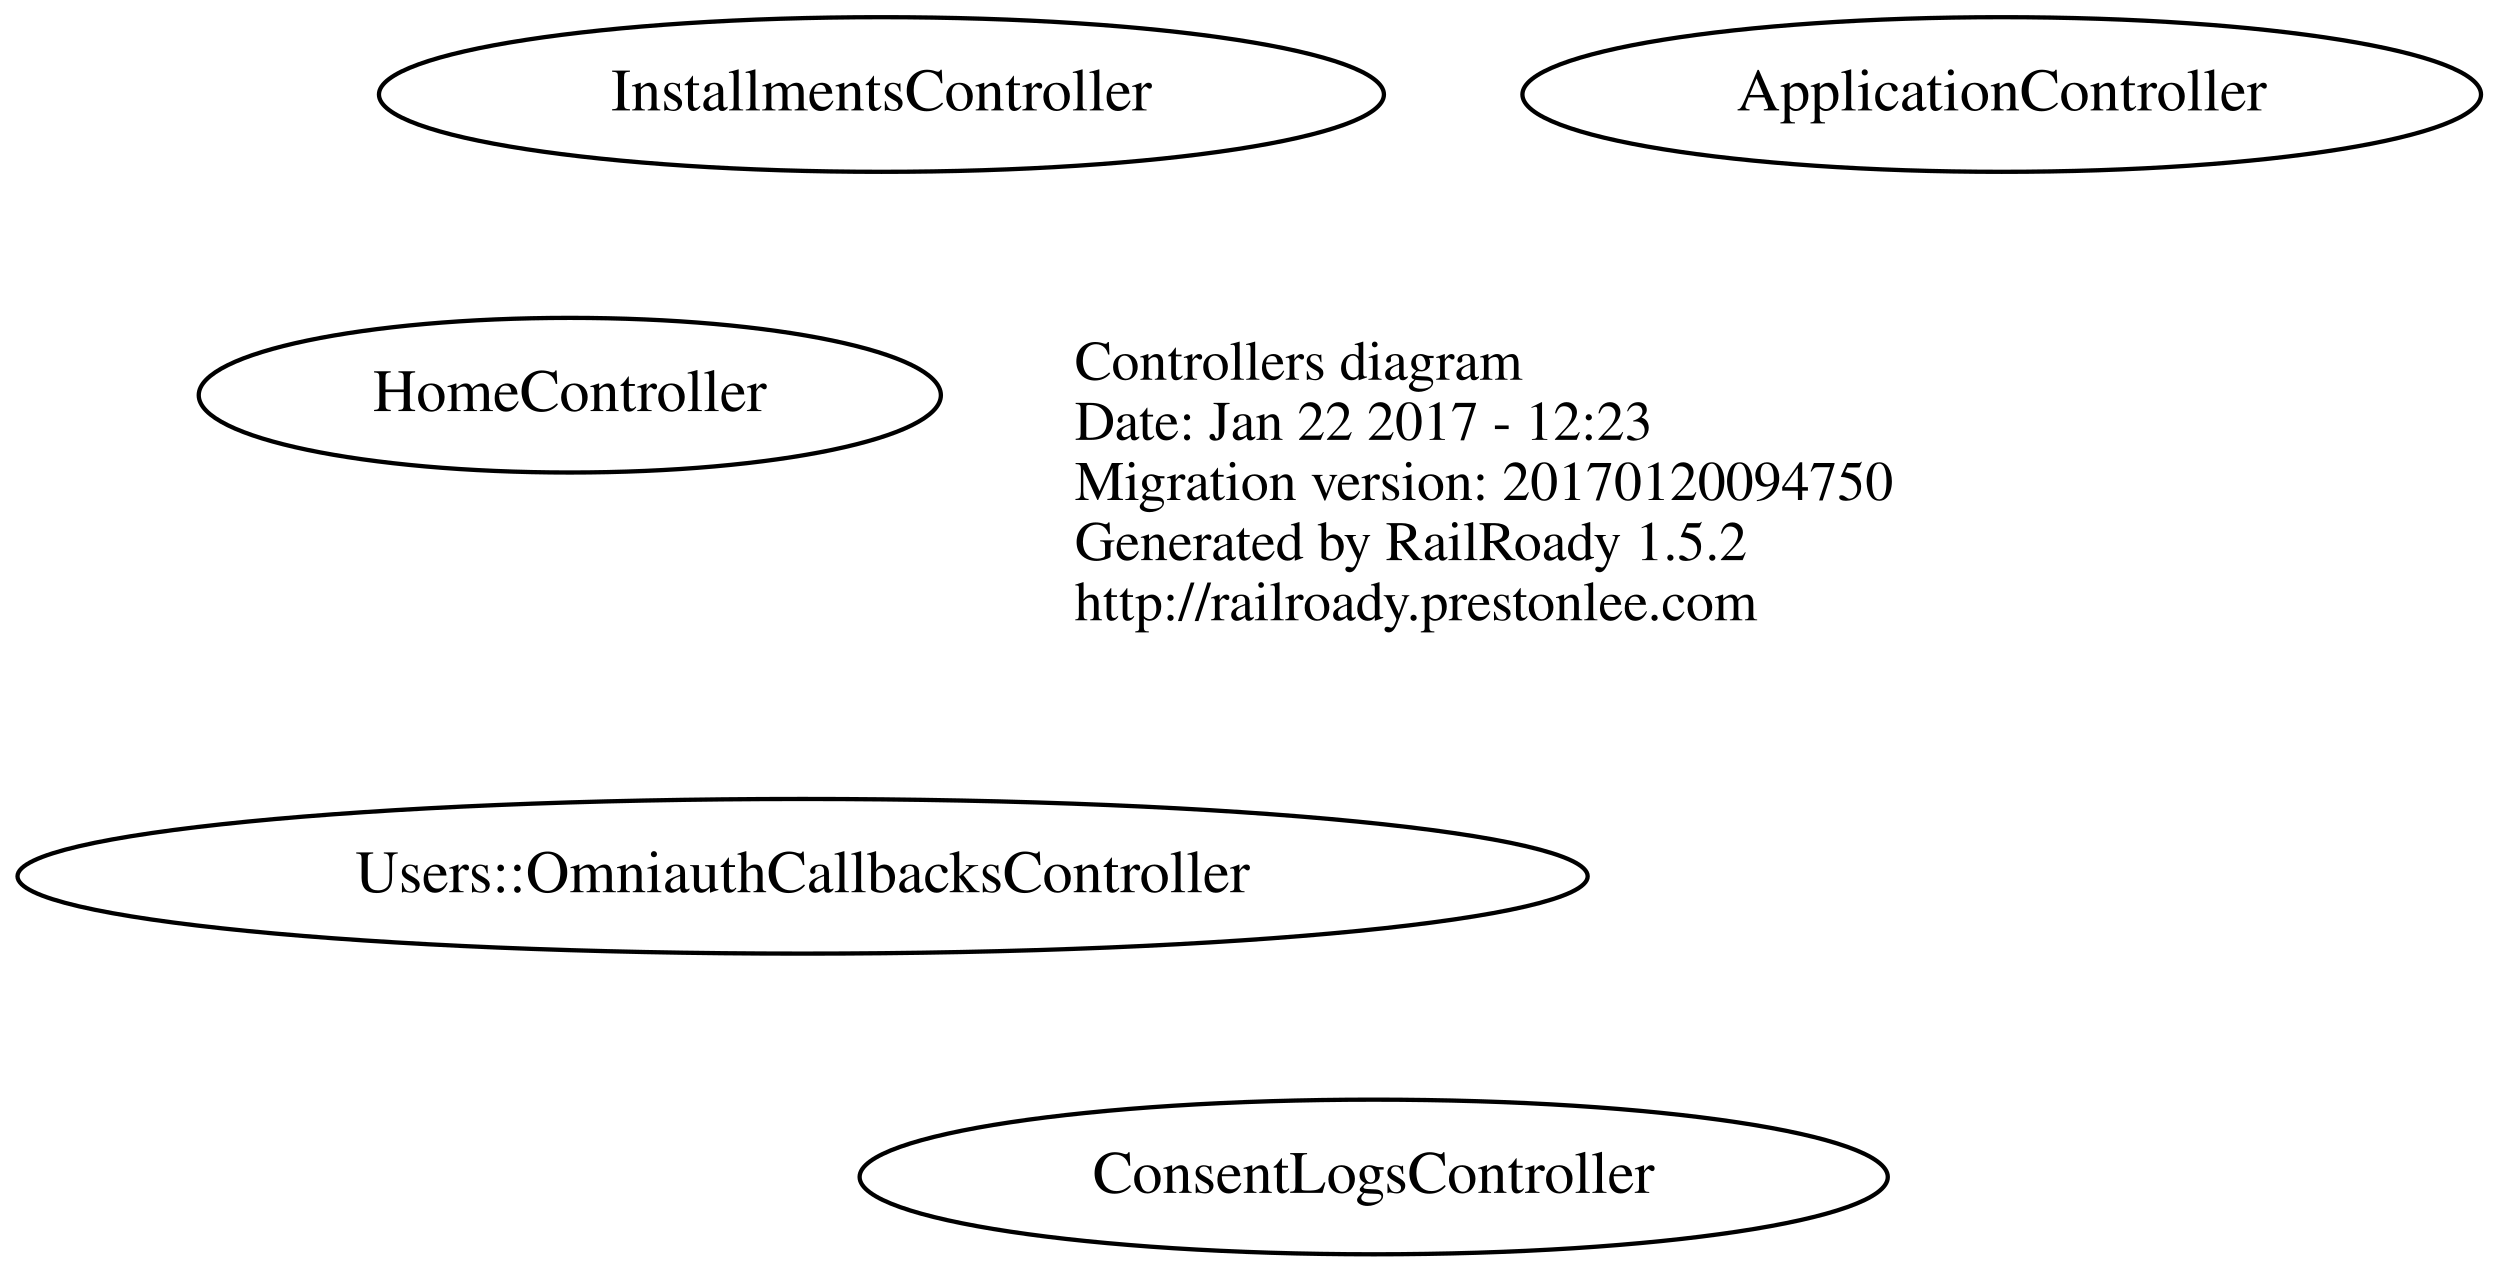
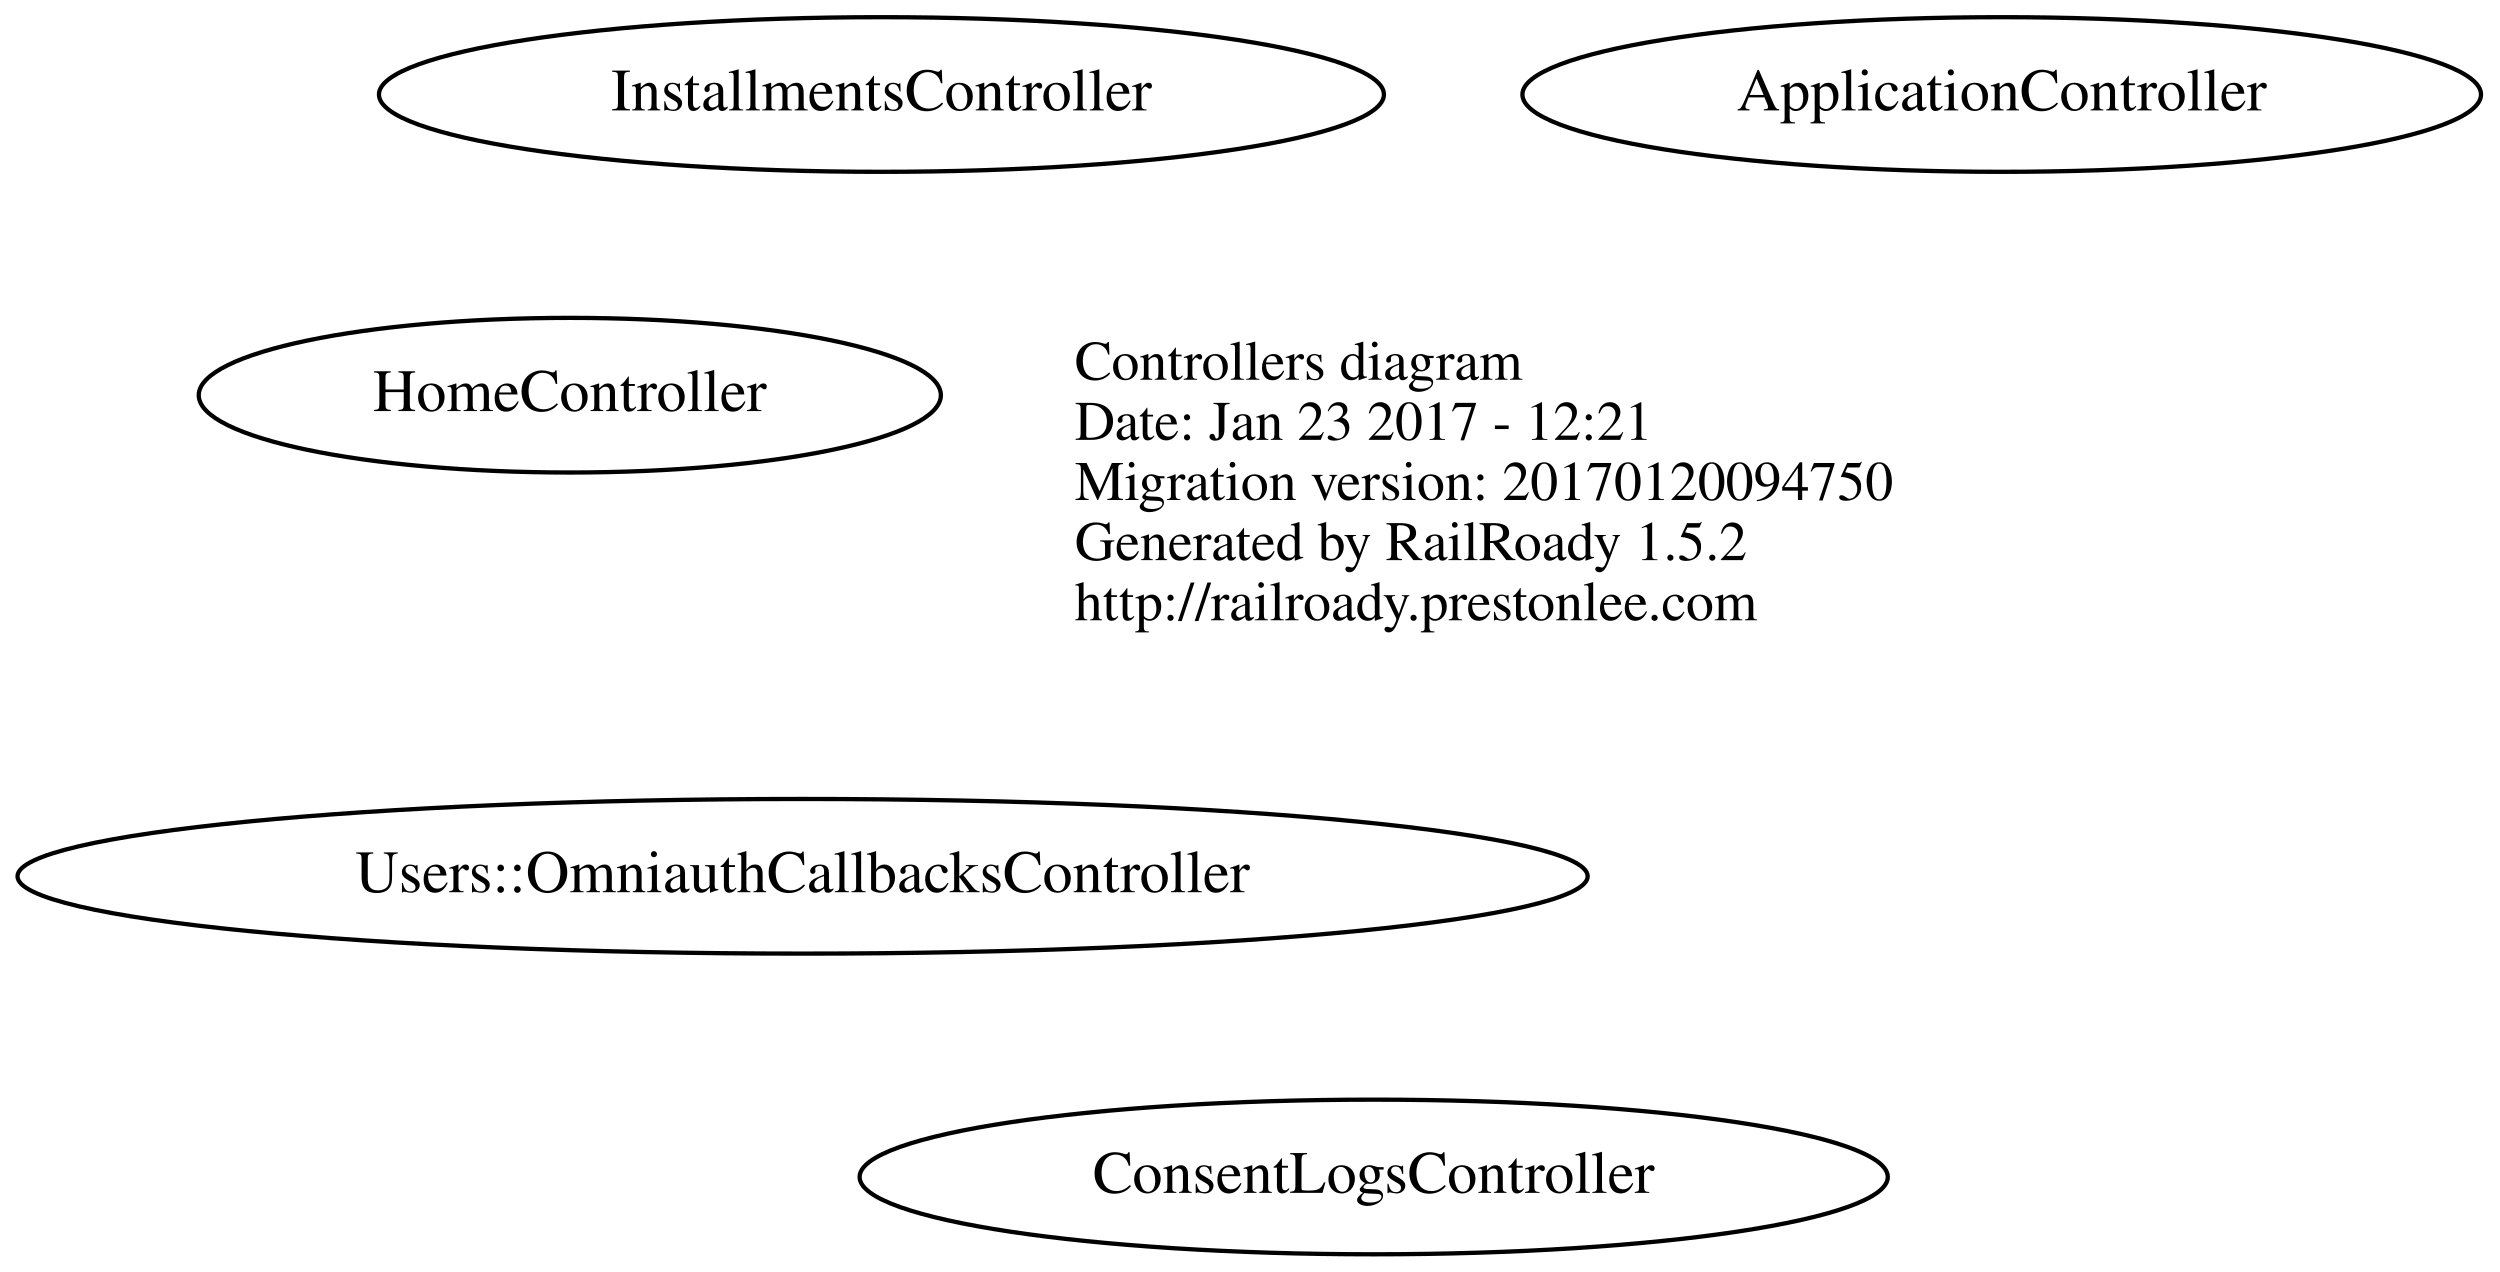
<svg xmlns="http://www.w3.org/2000/svg" width="582pt" height="296pt" viewBox="0.00 0.00 581.58 296.00">
  <g id="graph0" class="graph" transform="scale(1 1) rotate(0) translate(4 292)">
    <polygon fill="none" stroke="none" points="-4,4 -4,-292 577.58,-292 577.58,4 -4,4" />
    <g id="node1" class="node">
      <text text-anchor="start" x="246" y="-203.6" font-family="Times,serif" font-size="13.00">Controllers diagram</text>
-       <text text-anchor="start" x="246" y="-189.6" font-family="Times,serif" font-size="13.00">Date: Jan 22 2017 - 12:23</text>
+       <text text-anchor="start" x="246" y="-189.6" font-family="Times,serif" font-size="13.00">Date: Jan 23 2017 - 12:21</text>
      <text text-anchor="start" x="246" y="-175.6" font-family="Times,serif" font-size="13.00">Migration version: 20170120094750</text>
      <text text-anchor="start" x="246" y="-161.6" font-family="Times,serif" font-size="13.00">Generated by RailRoady 1.5.2</text>
      <text text-anchor="start" x="246" y="-147.6" font-family="Times,serif" font-size="13.00">http://railroady.prestonlee.com</text>
    </g>
    <g id="node2" class="node">
      <ellipse fill="none" stroke="black" cx="461.79" cy="-270" rx="111.581" ry="18" />
      <text text-anchor="middle" x="461.79" y="-266.3" font-family="Times,serif" font-size="14.00">ApplicationController</text>
    </g>
    <g id="node3" class="node">
      <ellipse fill="none" stroke="black" cx="315.589" cy="-18" rx="119.679" ry="18" />
      <text text-anchor="middle" x="315.589" y="-14.3" font-family="Times,serif" font-size="14.00">ConsentLogsController</text>
    </g>
    <g id="node4" class="node">
      <ellipse fill="none" stroke="black" cx="128.442" cy="-200" rx="86.385" ry="18" />
      <text text-anchor="middle" x="128.442" y="-196.3" font-family="Times,serif" font-size="14.00">HomeController</text>
    </g>
    <g id="node5" class="node">
      <ellipse fill="none" stroke="black" cx="200.99" cy="-270" rx="116.979" ry="18" />
      <text text-anchor="middle" x="200.99" y="-266.3" font-family="Times,serif" font-size="14.00">InstallmentsController</text>
    </g>
    <g id="node6" class="node">
      <ellipse fill="none" stroke="black" cx="182.634" cy="-88" rx="182.768" ry="18" />
      <text text-anchor="middle" x="182.634" y="-84.3" font-family="Times,serif" font-size="14.00">Users::OmniauthCallbacksController</text>
    </g>
  </g>
</svg>
